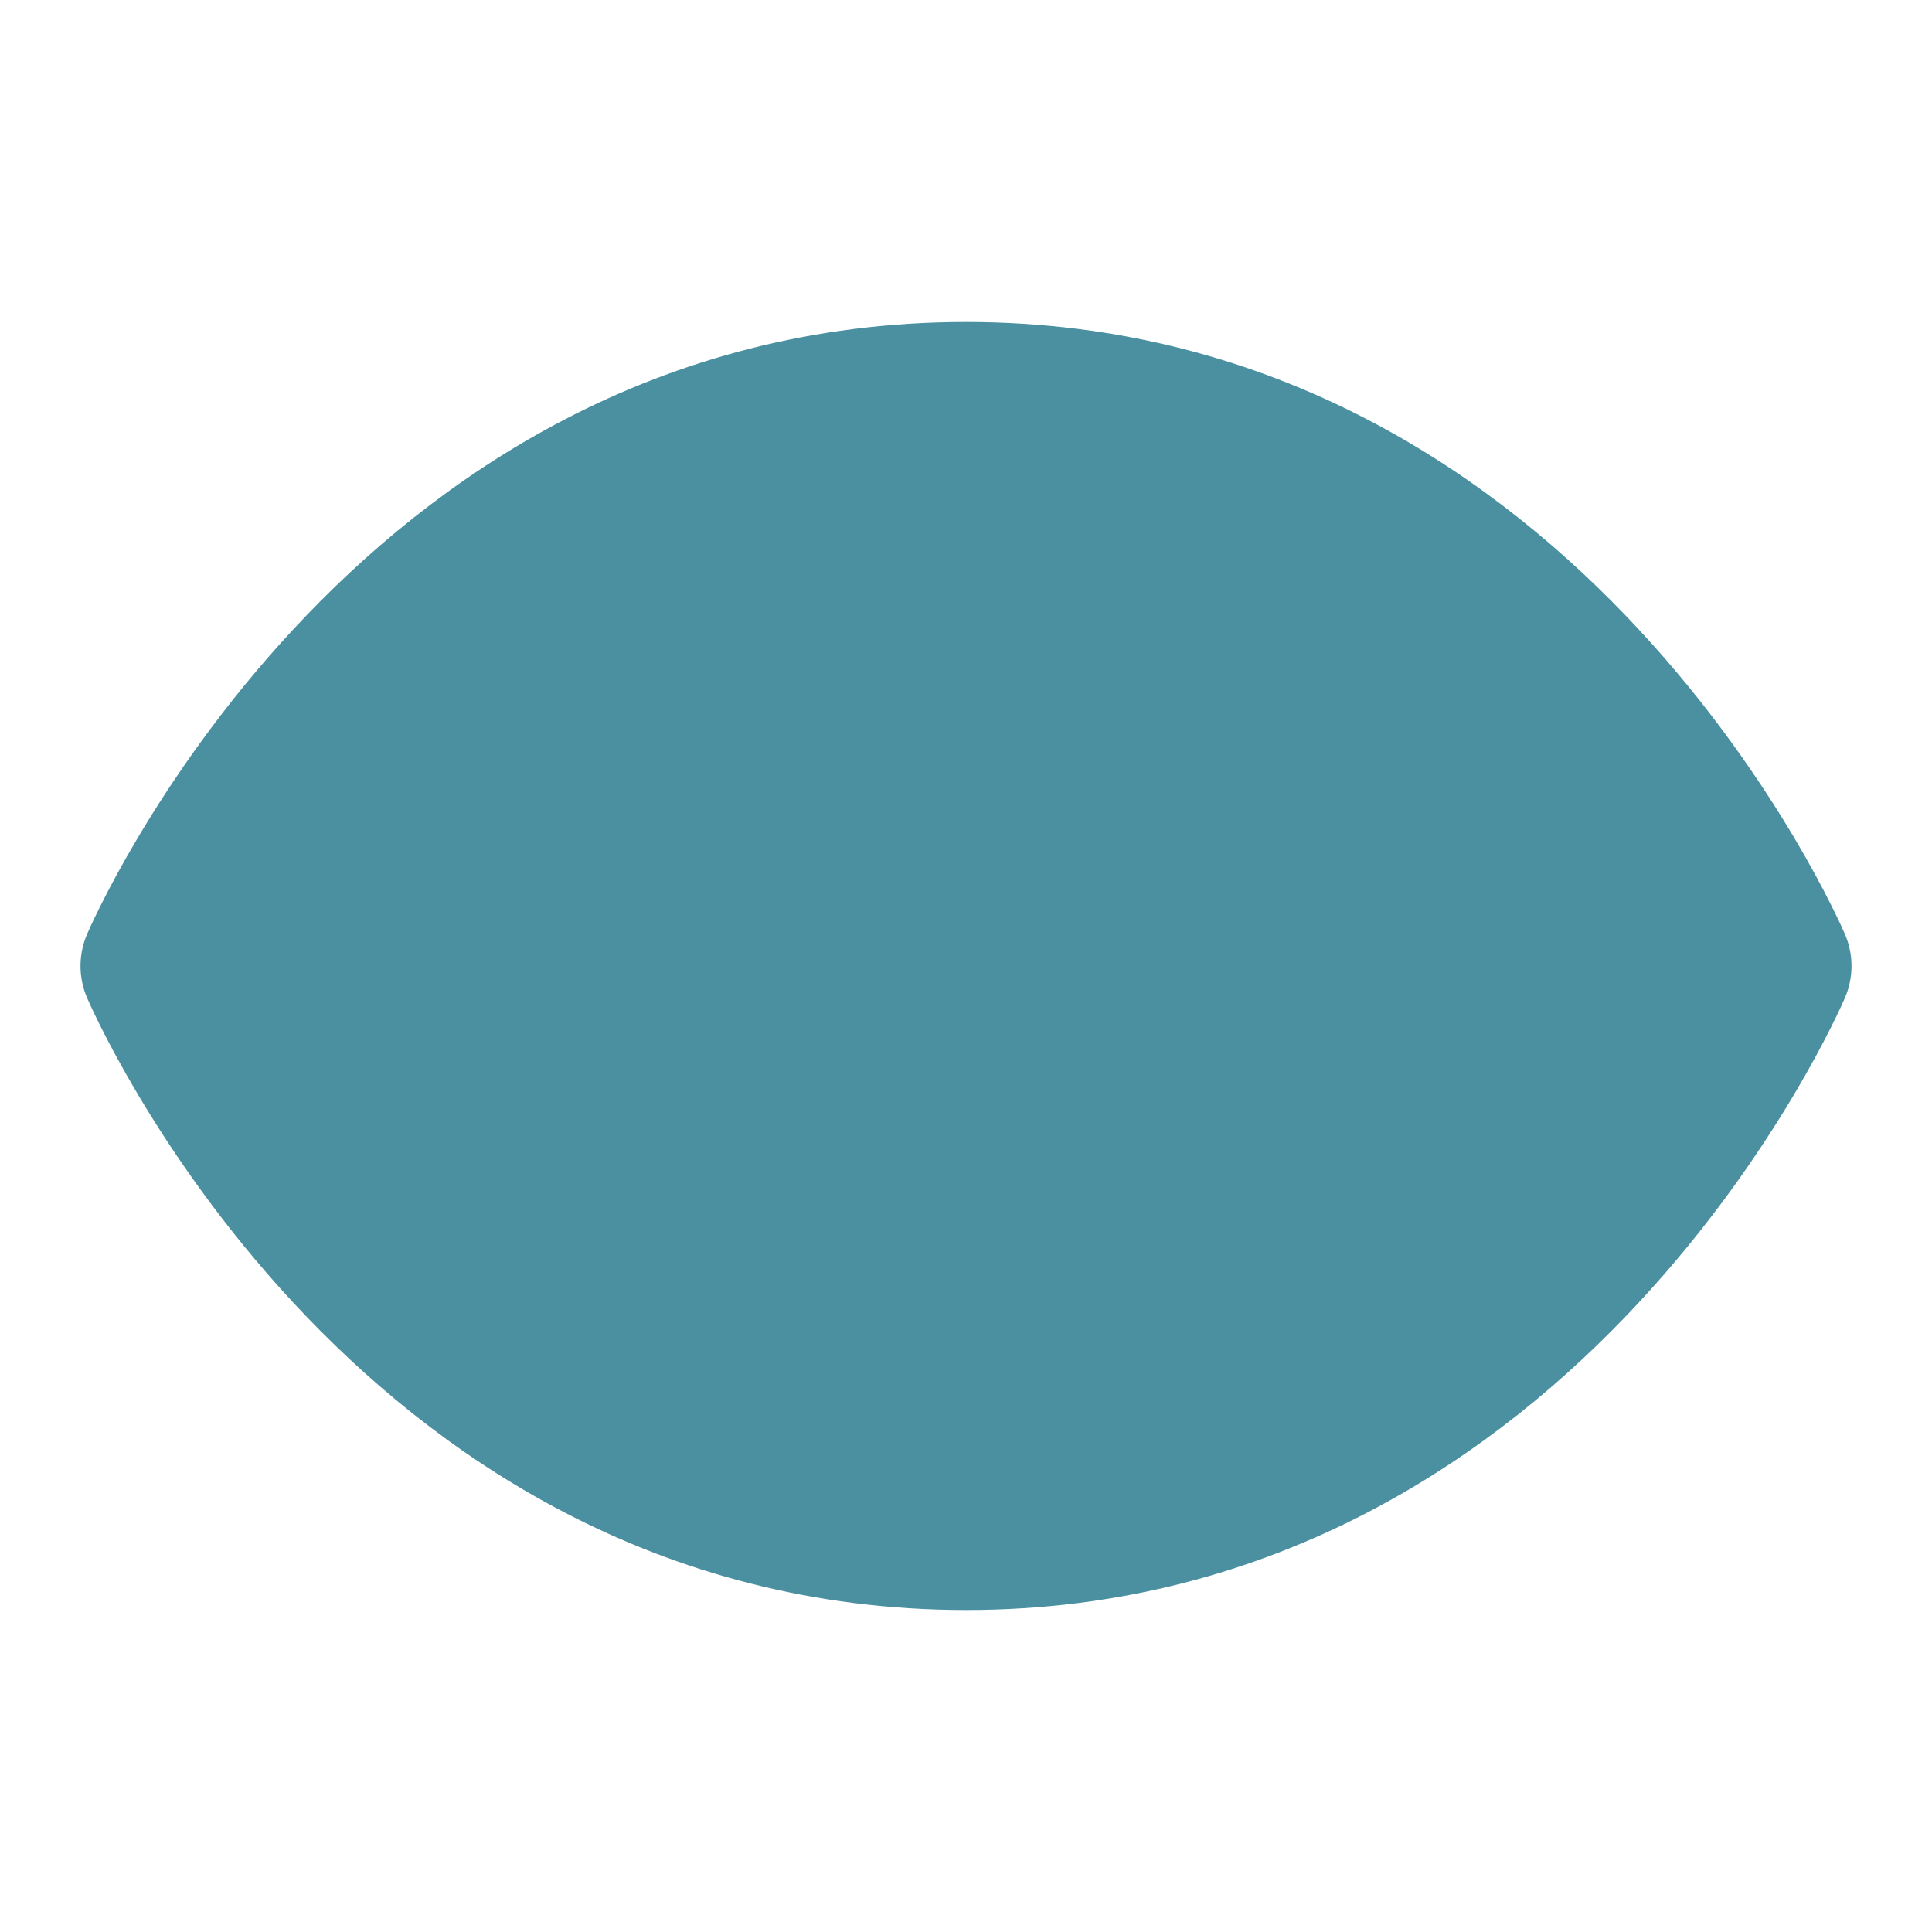
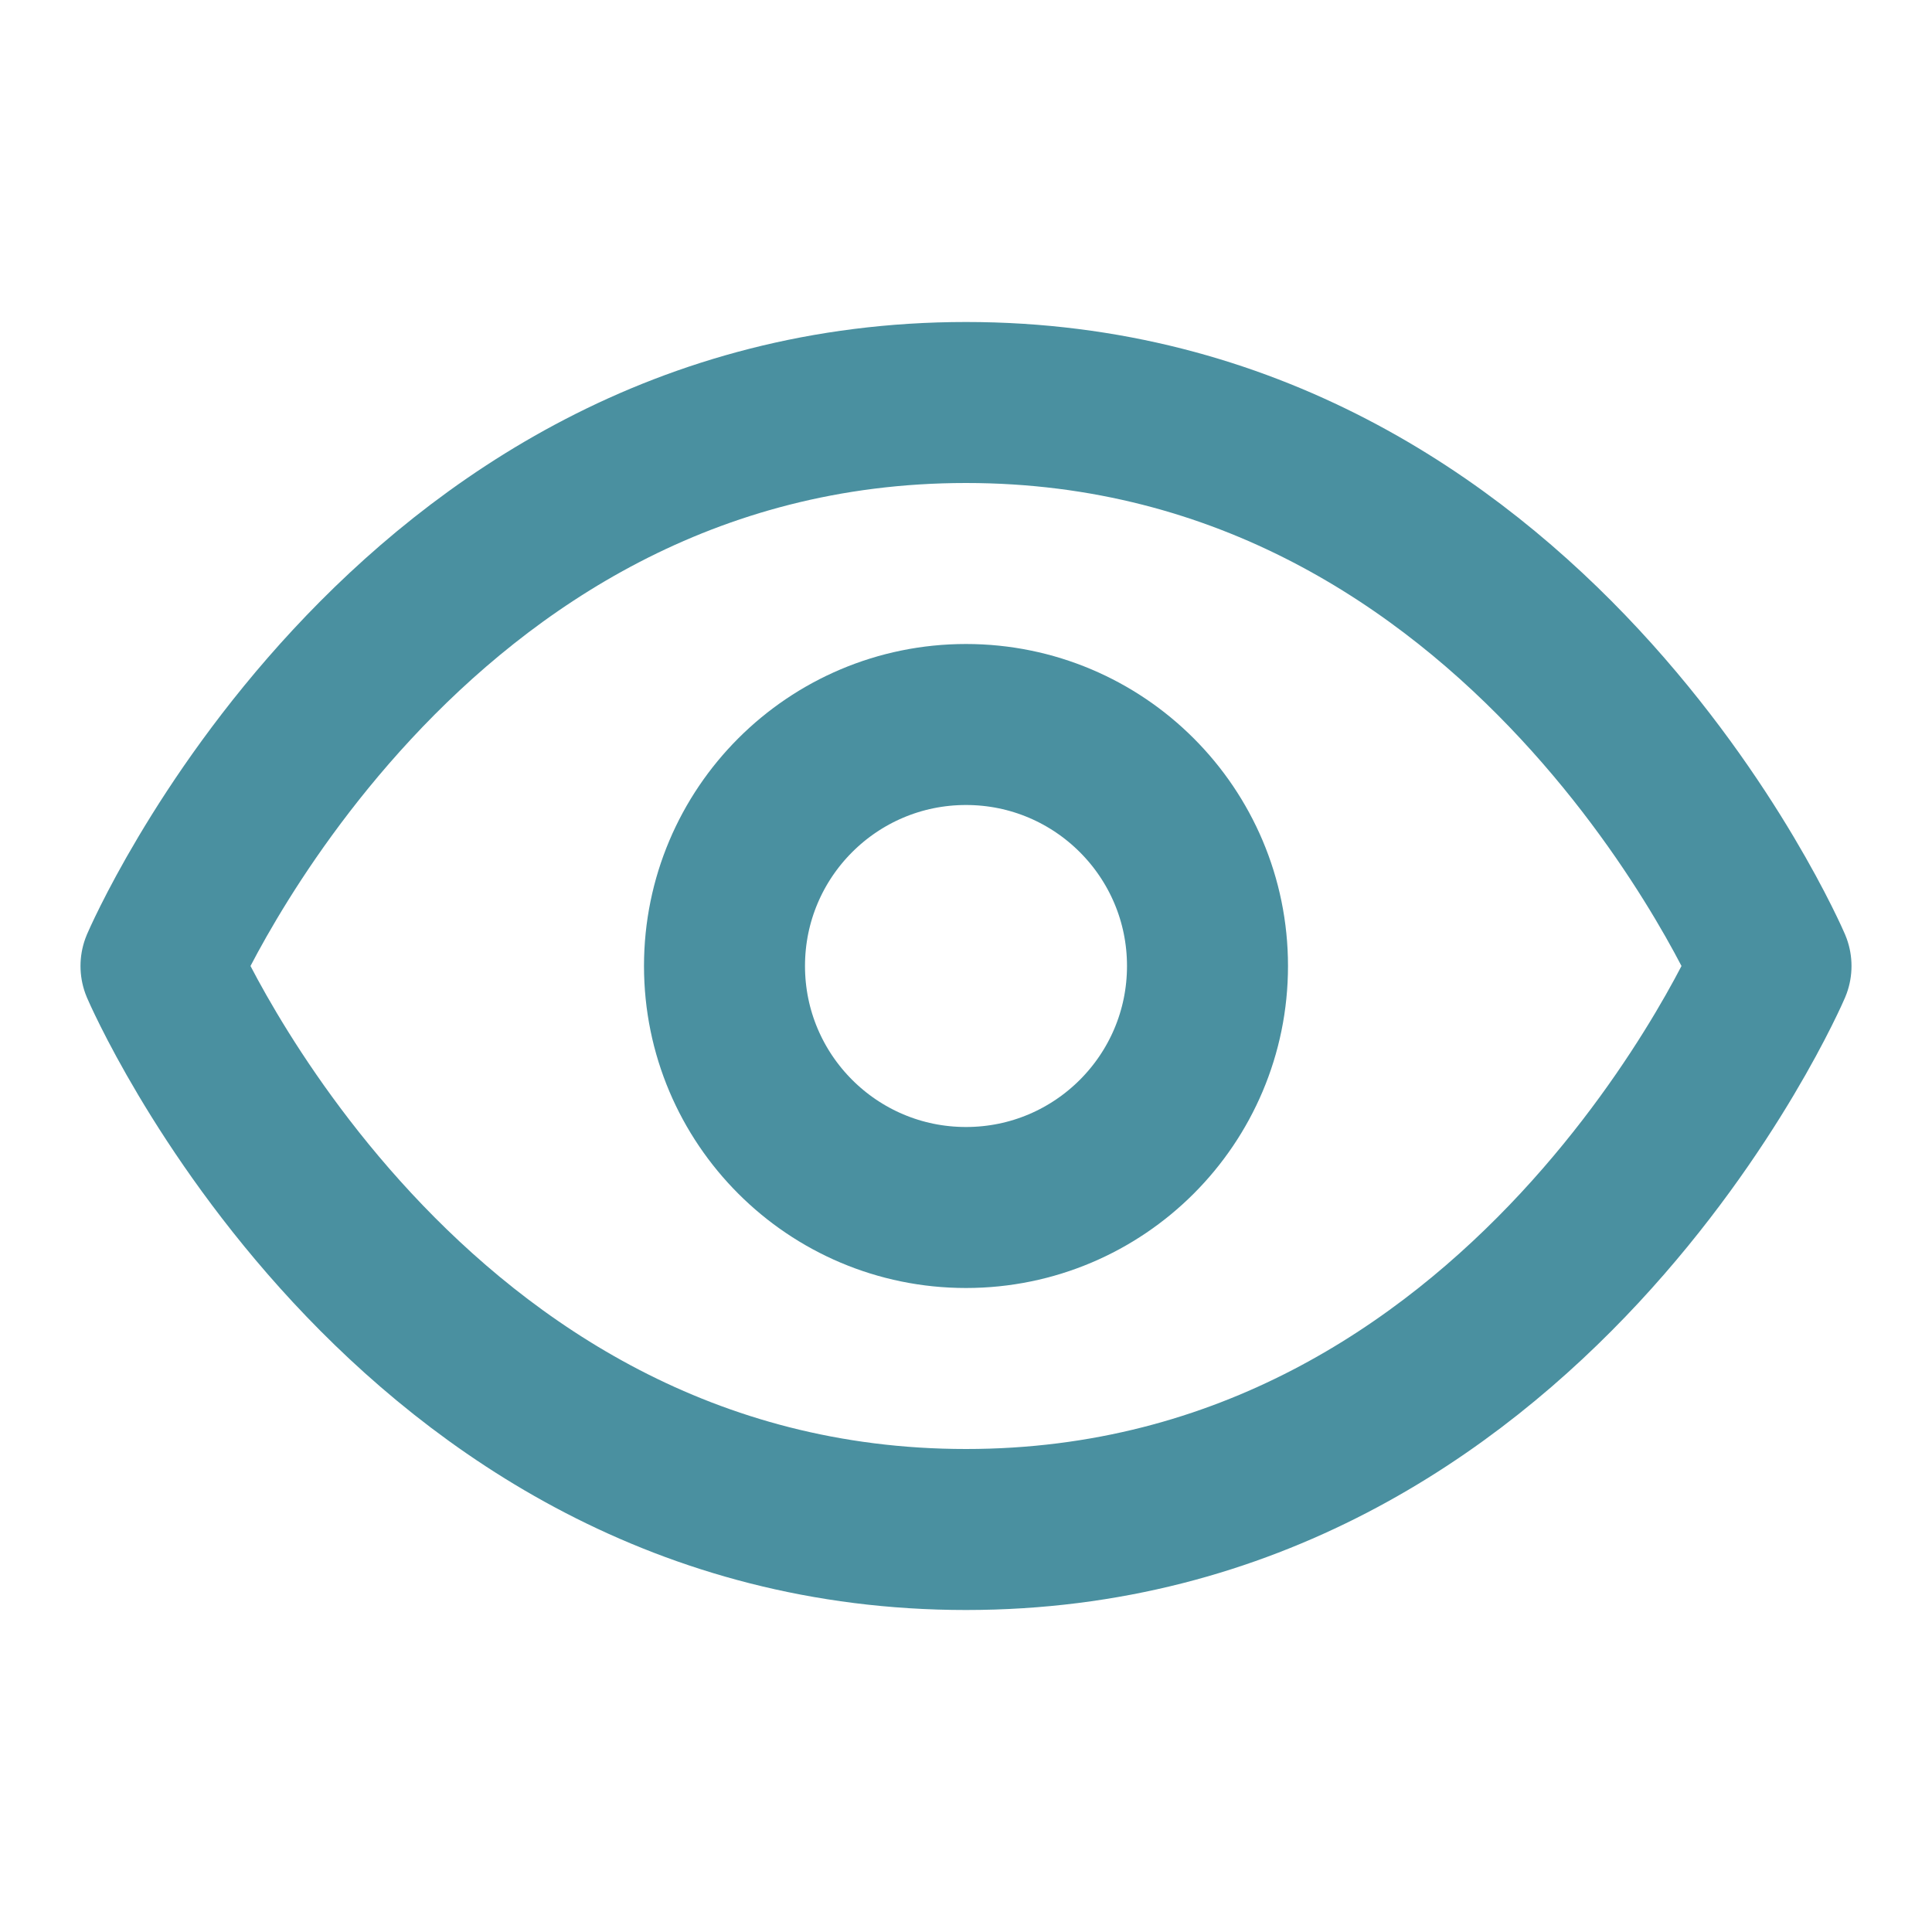
- <svg xmlns="http://www.w3.org/2000/svg" width="24" height="24" viewBox="0 0 24 24" fill="#4A90A0" stroke="#4A90A0" stroke-width="2" stroke-linecap="round" stroke-linejoin="round">
+ <svg xmlns="http://www.w3.org/2000/svg" width="24" height="24" viewBox="0 0 24 24" fill="none" stroke="#4A90A0" stroke-width="2" stroke-linecap="round" stroke-linejoin="round">
  <path d="M2 12s3-7 10-7 10 7 10 7-3 7-10 7-10-7-10-7Z" />
  <circle cx="12" cy="12" r="3" />
</svg>
